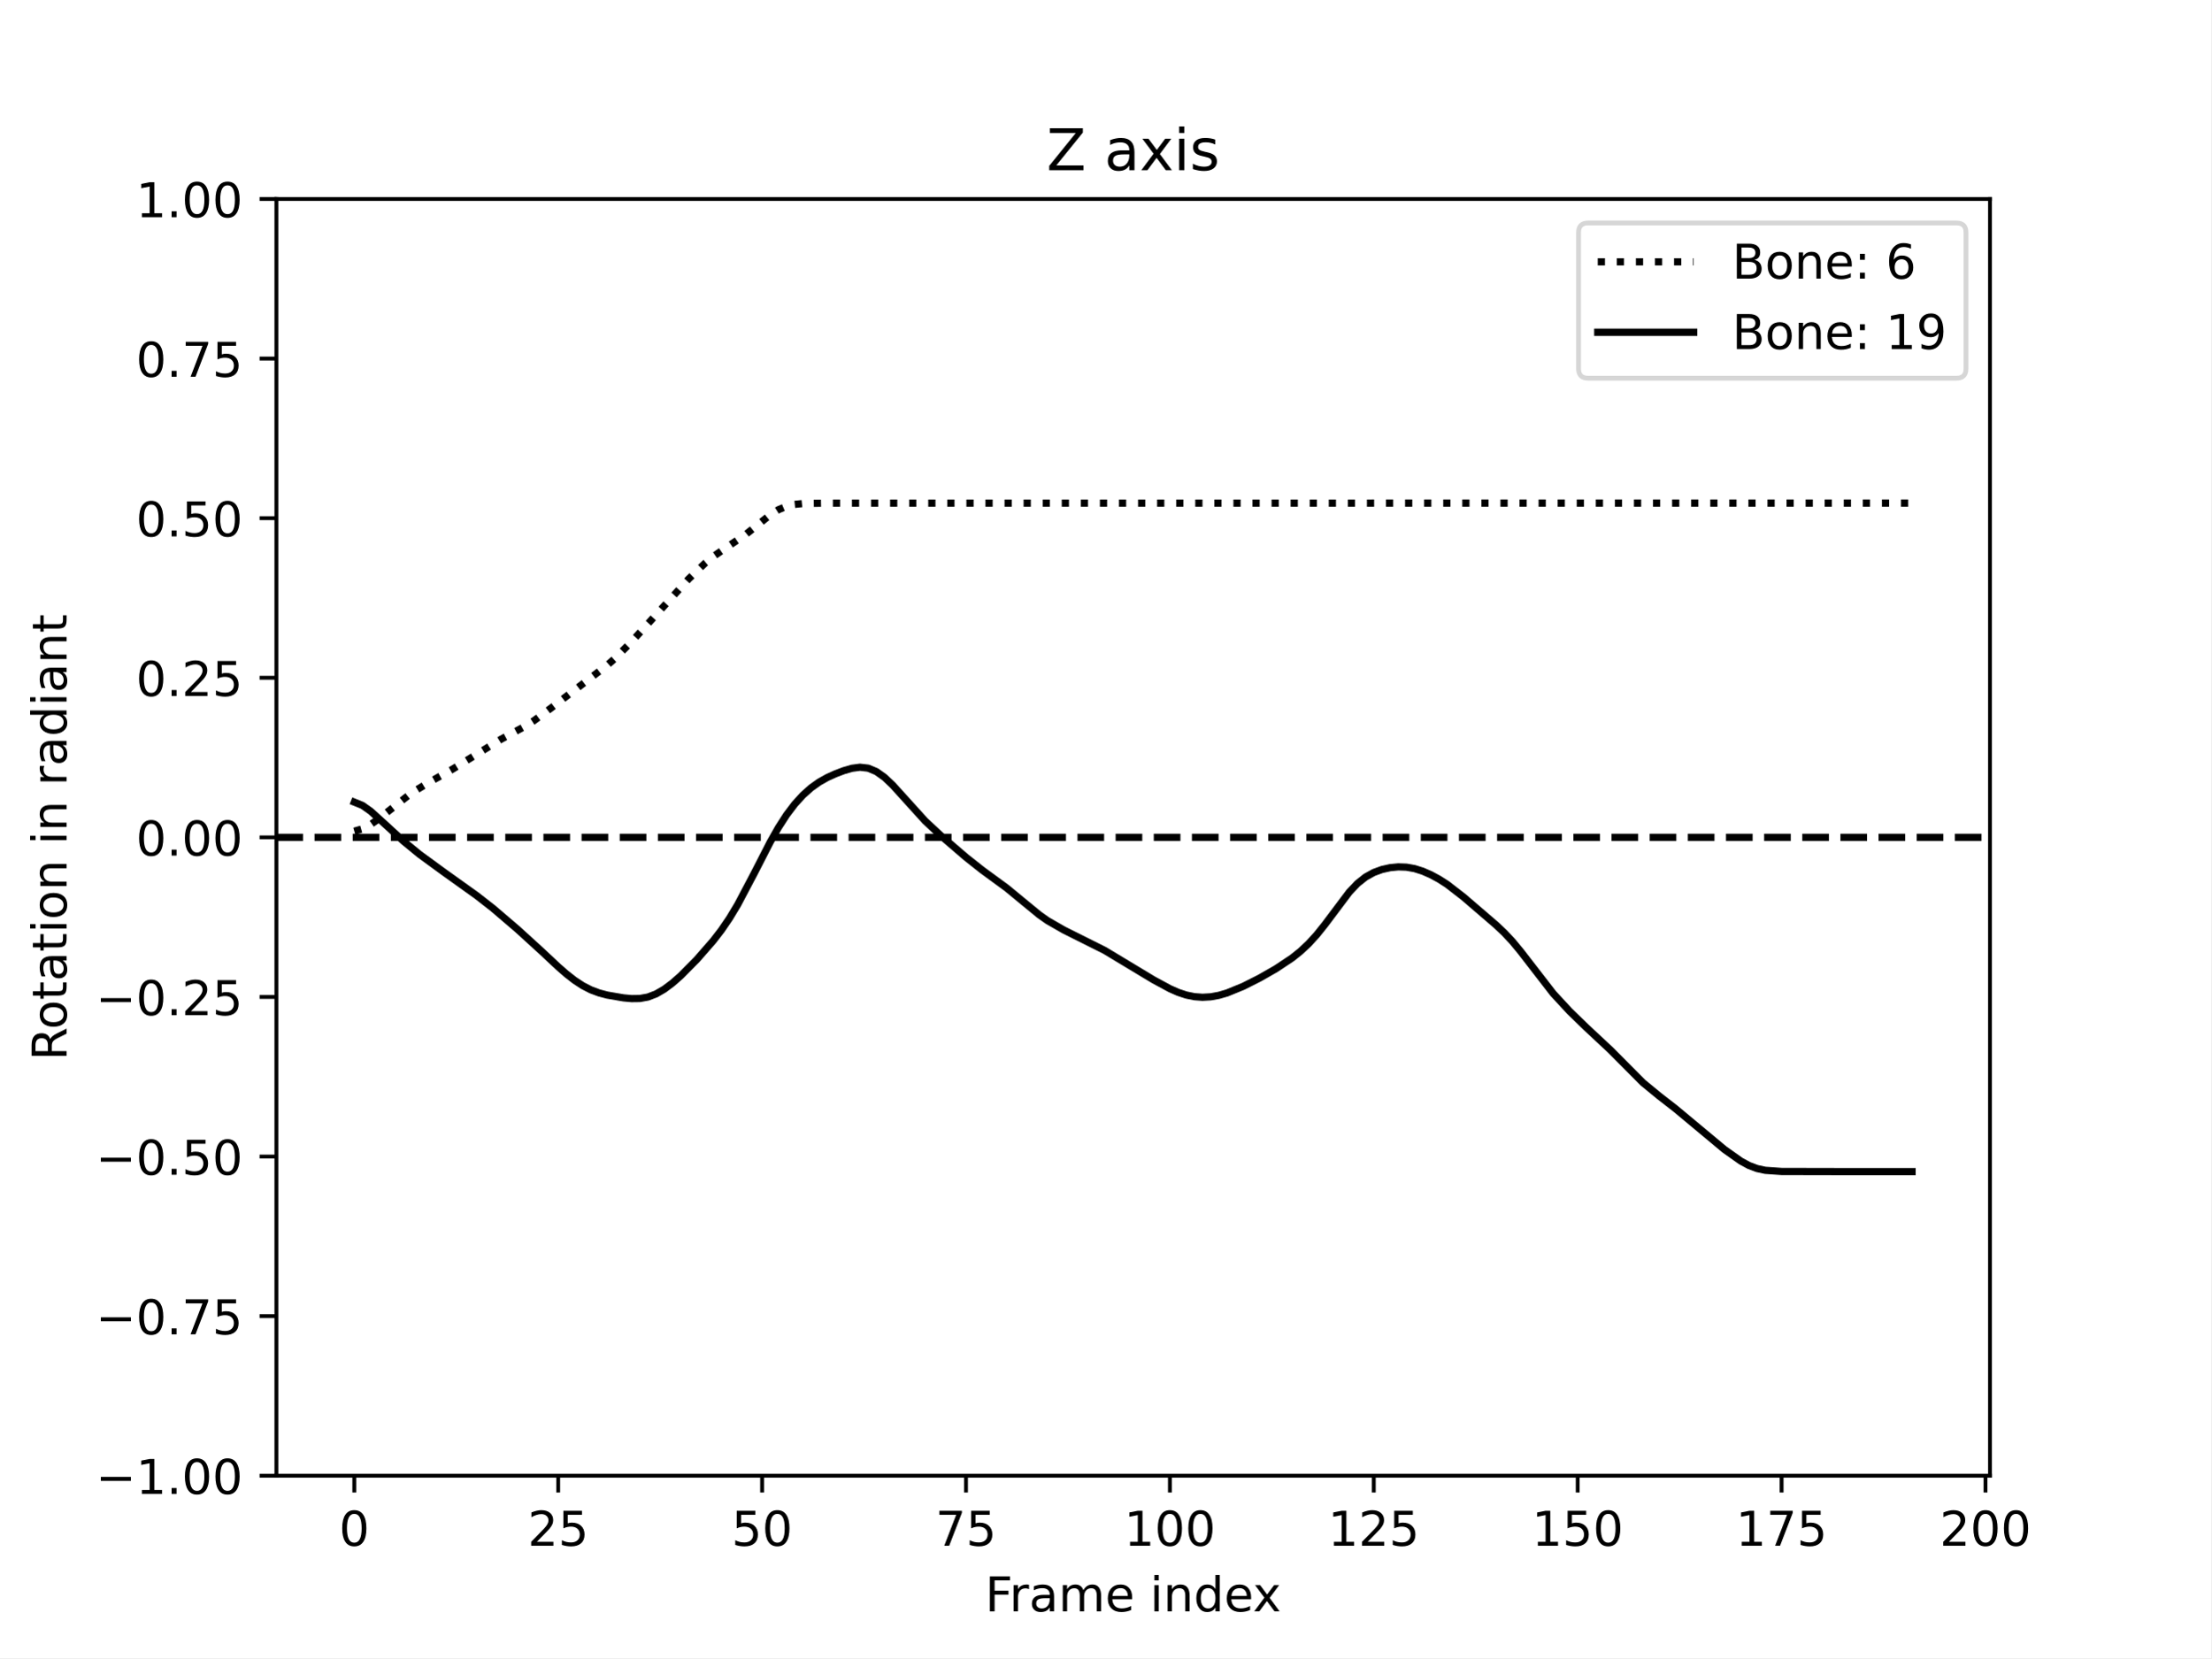
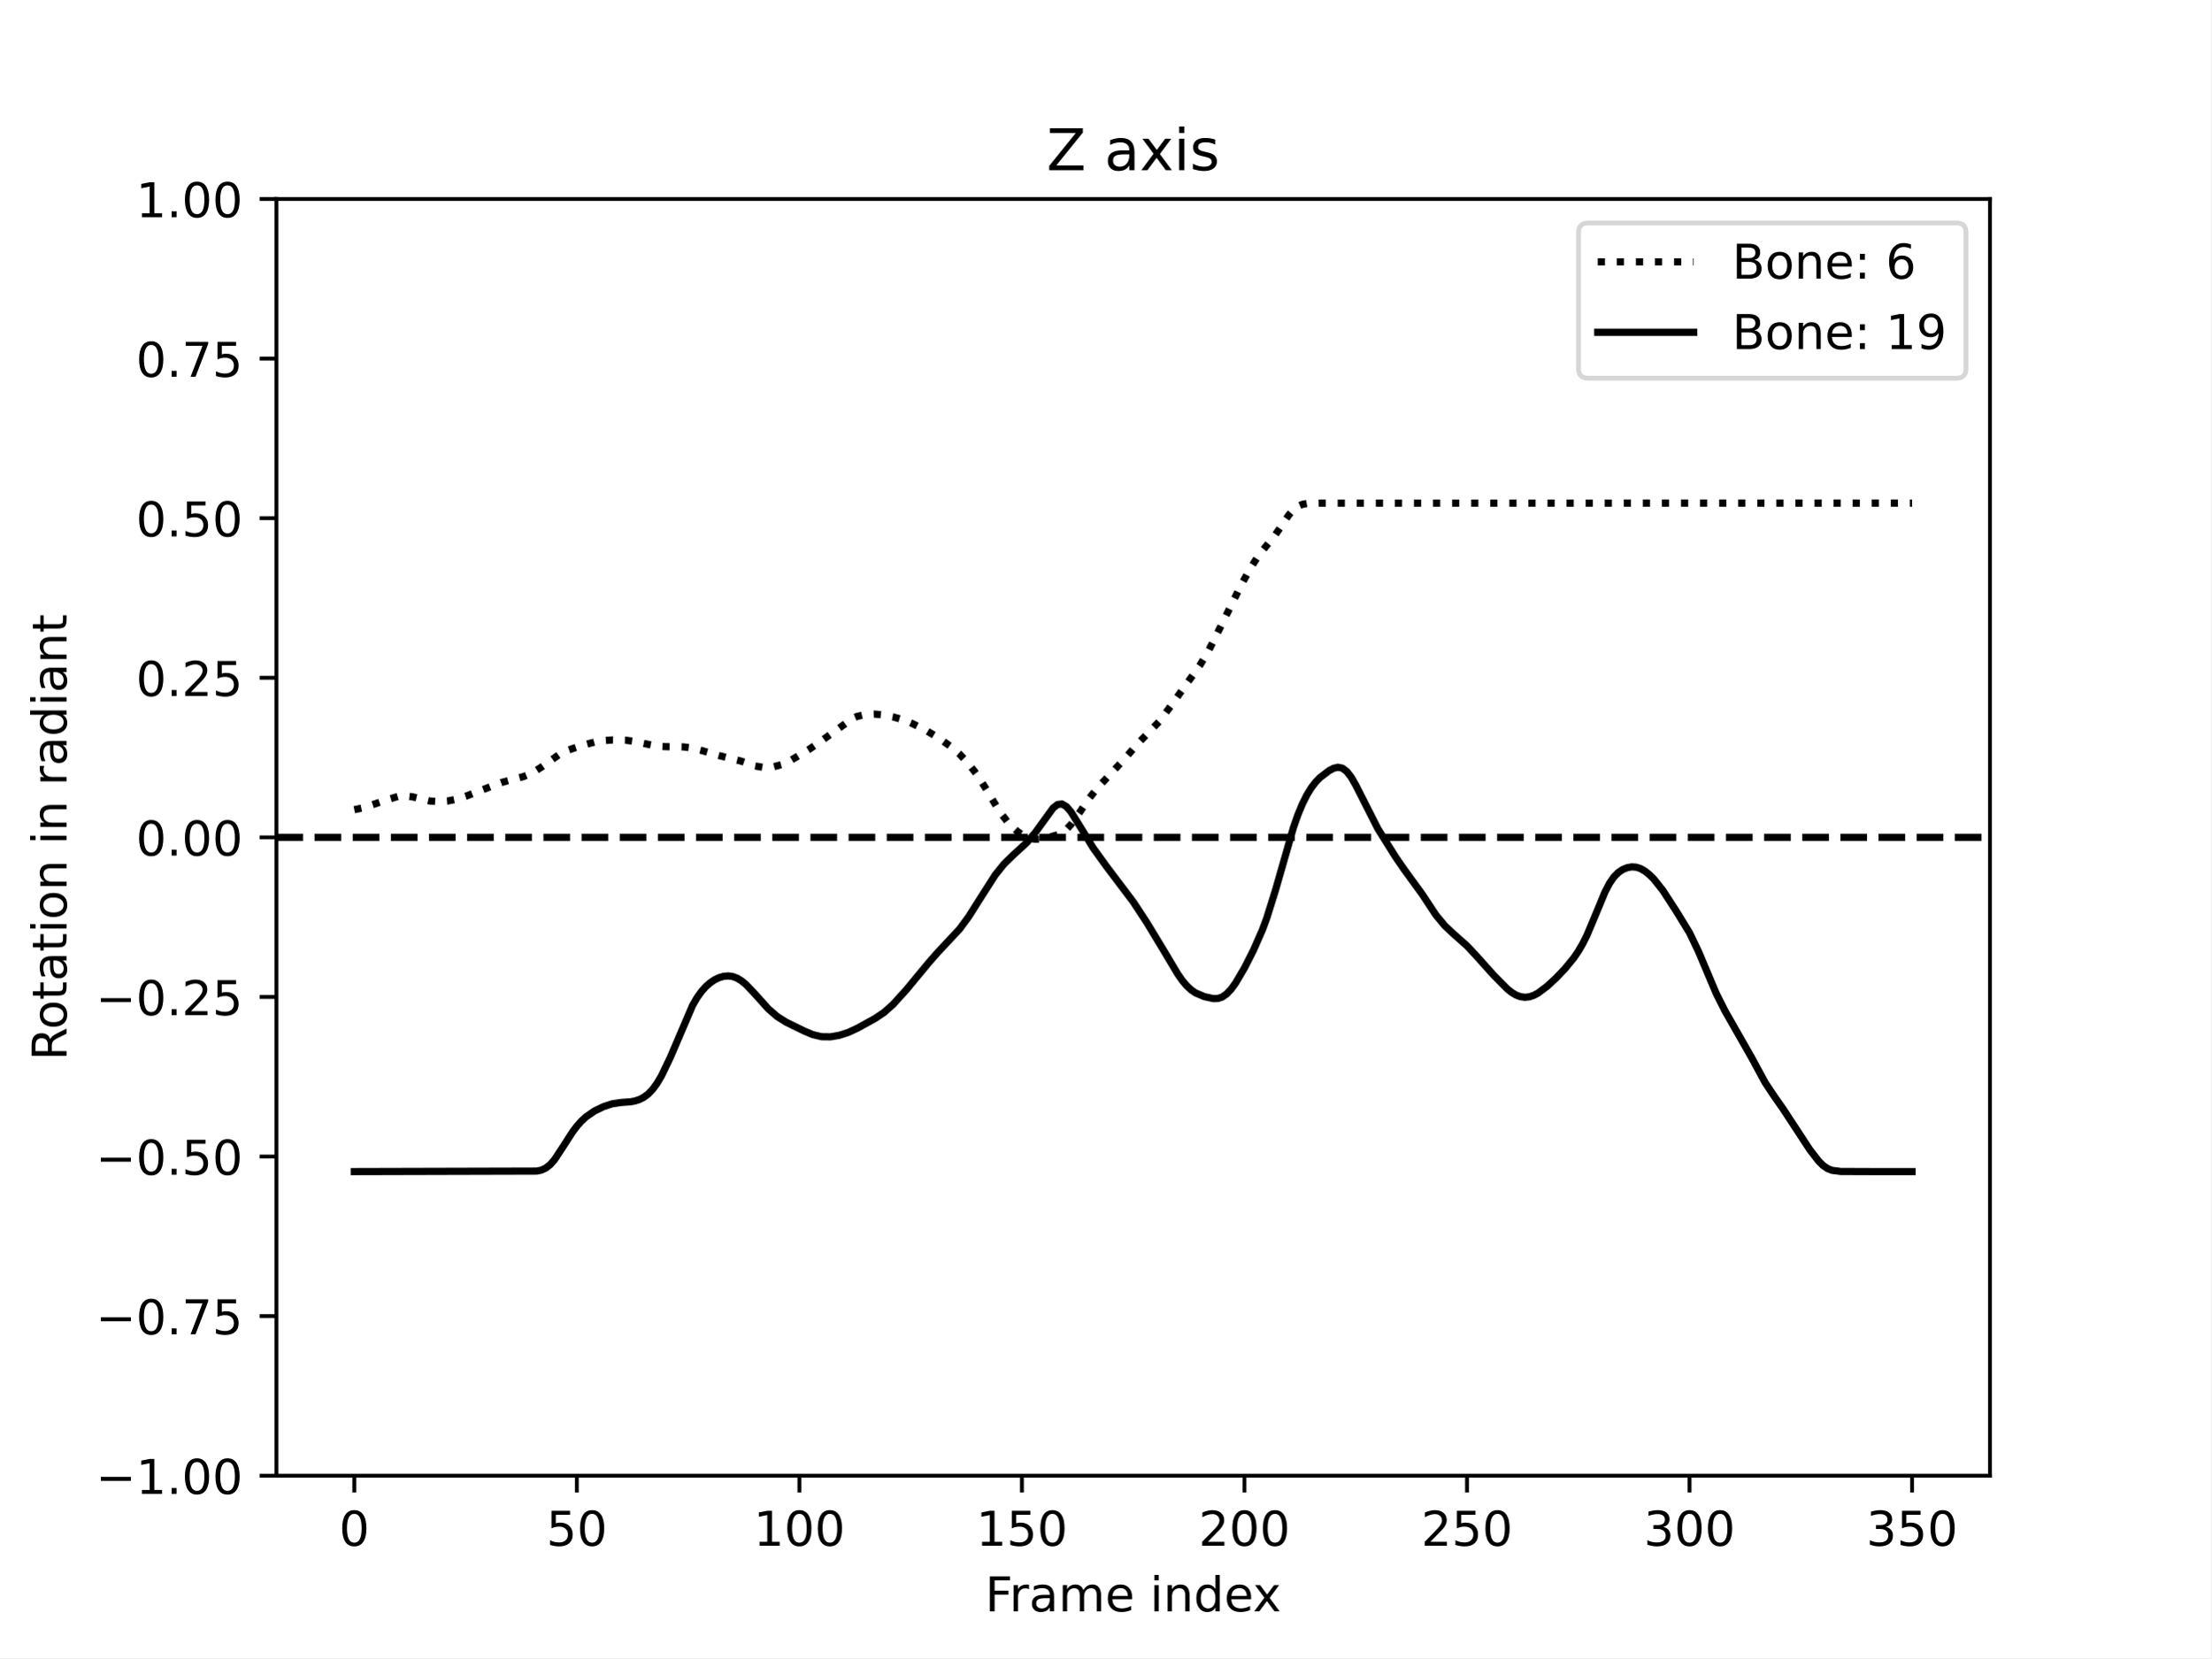
<svg xmlns="http://www.w3.org/2000/svg" xmlns:xlink="http://www.w3.org/1999/xlink" width="460.8pt" height="345.6pt" viewBox="0 0 460.8 345.6" version="1.1">
  <defs>
    <style type="text/css">*{stroke-linejoin: round; stroke-linecap: butt}</style>
  </defs>
  <g id="figure_1">
    <g id="patch_1">
      <path d="M 0 345.6  L 460.8 345.6  L 460.8 0  L 0 0  z " style="fill: #ffffff" />
    </g>
    <g id="axes_1">
      <g id="patch_2">
        <path d="M 57.6 307.584  L 414.72 307.584  L 414.72 41.472  L 57.6 41.472  z " style="fill: #ffffff" />
      </g>
      <g id="matplotlib.axis_1">
        <g id="xtick_1">
          <g id="line2d_1">
            <defs>
-               <path id="m06d7670ceb" d="M 0 0  L 0 3.5  " style="stroke: #000000; stroke-width: 0.8" />
-             </defs>
-             <g>
-               <use xlink:href="#m06d7670ceb" x="73.833" y="307.584" style="stroke: #000000; stroke-width: 0.8" />
+               <path id="mb6cf823f69" d="M 0 0  L 0 3.5  " style="stroke: #000000; stroke-width: 0.8" />
+             </defs>
+             <g>
+               <use xlink:href="#mb6cf823f69" x="73.833" y="307.584" style="stroke: #000000; stroke-width: 0.8" />
            </g>
          </g>
          <g id="text_1">
            <g transform="translate(70.65148 322.1824) scale(0.1 -0.1)">
              <defs>
                <path id="DejaVuSans-30" d="M 2034 4250  Q 1547 4250 1301 3770  Q 1056 3291 1056 2328  Q 1056 1369 1301 889  Q 1547 409 2034 409  Q 2525 409 2770 889  Q 3016 1369 3016 2328  Q 3016 3291 2770 3770  Q 2525 4250 2034 4250  z M 2034 4750  Q 2819 4750 3233 4129  Q 3647 3509 3647 2328  Q 3647 1150 3233 529  Q 2819 -91 2034 -91  Q 1250 -91 836 529  Q 422 1150 422 2328  Q 422 3509 836 4129  Q 1250 4750 2034 4750  z " transform="scale(0.015625)" />
              </defs>
              <use xlink:href="#DejaVuSans-30" />
            </g>
          </g>
        </g>
        <g id="xtick_2">
          <g id="line2d_2">
            <g>
-               <use xlink:href="#m06d7670ceb" x="116.327" y="307.584" style="stroke: #000000; stroke-width: 0.8" />
+               <use xlink:href="#mb6cf823f69" x="120.212" y="307.584" style="stroke: #000000; stroke-width: 0.8" />
            </g>
          </g>
          <g id="text_2">
-             <g transform="translate(109.9643 322.1824) scale(0.1 -0.1)">
+             <g transform="translate(113.8494 322.1824) scale(0.1 -0.1)">
+               <defs>
+                 <path id="DejaVuSans-35" d="M 691 4666  L 3169 4666  L 3169 4134  L 1269 4134  L 1269 2991  Q 1406 3038 1543 3061  Q 1681 3084 1819 3084  Q 2600 3084 3056 2656  Q 3513 2228 3513 1497  Q 3513 744 3044 326  Q 2575 -91 1722 -91  Q 1428 -91 1123 -41  Q 819 9 494 109  L 494 744  Q 775 591 1075 516  Q 1375 441 1709 441  Q 2250 441 2565 725  Q 2881 1009 2881 1497  Q 2881 1984 2565 2268  Q 2250 2553 1709 2553  Q 1456 2553 1204 2497  Q 953 2441 691 2322  L 691 4666  z " transform="scale(0.015625)" />
+               </defs>
+               <use xlink:href="#DejaVuSans-35" />
+               <use xlink:href="#DejaVuSans-30" x="63.623" />
+             </g>
+           </g>
+         </g>
+         <g id="xtick_3">
+           <g id="line2d_3">
+             <g>
+               <use xlink:href="#mb6cf823f69" x="166.591" y="307.584" style="stroke: #000000; stroke-width: 0.8" />
+             </g>
+           </g>
+           <g id="text_3">
+             <g transform="translate(157.0474 322.1824) scale(0.1 -0.1)">
+               <defs>
+                 <path id="DejaVuSans-31" d="M 794 531  L 1825 531  L 1825 4091  L 703 3866  L 703 4441  L 1819 4666  L 2450 4666  L 2450 531  L 3481 531  L 3481 0  L 794 0  L 794 531  z " transform="scale(0.015625)" />
+               </defs>
+               <use xlink:href="#DejaVuSans-31" />
+               <use xlink:href="#DejaVuSans-30" x="63.623" />
+               <use xlink:href="#DejaVuSans-30" x="127.246" />
+             </g>
+           </g>
+         </g>
+         <g id="xtick_4">
+           <g id="line2d_4">
+             <g>
+               <use xlink:href="#mb6cf823f69" x="212.97" y="307.584" style="stroke: #000000; stroke-width: 0.8" />
+             </g>
+           </g>
+           <g id="text_4">
+             <g transform="translate(203.4266 322.1824) scale(0.1 -0.1)">
+               <use xlink:href="#DejaVuSans-31" />
+               <use xlink:href="#DejaVuSans-35" x="63.623" />
+               <use xlink:href="#DejaVuSans-30" x="127.246" />
+             </g>
+           </g>
+         </g>
+         <g id="xtick_5">
+           <g id="line2d_5">
+             <g>
+               <use xlink:href="#mb6cf823f69" x="259.35" y="307.584" style="stroke: #000000; stroke-width: 0.8" />
+             </g>
+           </g>
+           <g id="text_5">
+             <g transform="translate(249.8059 322.1824) scale(0.1 -0.1)">
              <defs>
                <path id="DejaVuSans-32" d="M 1228 531  L 3431 531  L 3431 0  L 469 0  L 469 531  Q 828 903 1448 1529  Q 2069 2156 2228 2338  Q 2531 2678 2651 2914  Q 2772 3150 2772 3378  Q 2772 3750 2511 3984  Q 2250 4219 1831 4219  Q 1534 4219 1204 4116  Q 875 4013 500 3803  L 500 4441  Q 881 4594 1212 4672  Q 1544 4750 1819 4750  Q 2544 4750 2975 4387  Q 3406 4025 3406 3419  Q 3406 3131 3298 2873  Q 3191 2616 2906 2266  Q 2828 2175 2409 1742  Q 1991 1309 1228 531  z " transform="scale(0.015625)" />
-                 <path id="DejaVuSans-35" d="M 691 4666  L 3169 4666  L 3169 4134  L 1269 4134  L 1269 2991  Q 1406 3038 1543 3061  Q 1681 3084 1819 3084  Q 2600 3084 3056 2656  Q 3513 2228 3513 1497  Q 3513 744 3044 326  Q 2575 -91 1722 -91  Q 1428 -91 1123 -41  Q 819 9 494 109  L 494 744  Q 775 591 1075 516  Q 1375 441 1709 441  Q 2250 441 2565 725  Q 2881 1009 2881 1497  Q 2881 1984 2565 2268  Q 2250 2553 1709 2553  Q 1456 2553 1204 2497  Q 953 2441 691 2322  L 691 4666  z " transform="scale(0.015625)" />
-               </defs>
+               </defs>
+               <use xlink:href="#DejaVuSans-32" />
+               <use xlink:href="#DejaVuSans-30" x="63.623" />
+               <use xlink:href="#DejaVuSans-30" x="127.246" />
+             </g>
+           </g>
+         </g>
+         <g id="xtick_6">
+           <g id="line2d_6">
+             <g>
+               <use xlink:href="#mb6cf823f69" x="305.729" y="307.584" style="stroke: #000000; stroke-width: 0.8" />
+             </g>
+           </g>
+           <g id="text_6">
+             <g transform="translate(296.1851 322.1824) scale(0.1 -0.1)">
              <use xlink:href="#DejaVuSans-32" />
              <use xlink:href="#DejaVuSans-35" x="63.623" />
-             </g>
-           </g>
-         </g>
-         <g id="xtick_3">
-           <g id="line2d_3">
-             <g>
-               <use xlink:href="#m06d7670ceb" x="158.821" y="307.584" style="stroke: #000000; stroke-width: 0.8" />
-             </g>
-           </g>
-           <g id="text_3">
-             <g transform="translate(152.4583 322.1824) scale(0.1 -0.1)">
-               <use xlink:href="#DejaVuSans-35" />
-               <use xlink:href="#DejaVuSans-30" x="63.623" />
-             </g>
-           </g>
-         </g>
-         <g id="xtick_4">
-           <g id="line2d_4">
-             <g>
-               <use xlink:href="#m06d7670ceb" x="201.315" y="307.584" style="stroke: #000000; stroke-width: 0.8" />
-             </g>
-           </g>
-           <g id="text_4">
-             <g transform="translate(194.9524 322.1824) scale(0.1 -0.1)">
-               <defs>
-                 <path id="DejaVuSans-37" d="M 525 4666  L 3525 4666  L 3525 4397  L 1831 0  L 1172 0  L 2766 4134  L 525 4134  L 525 4666  z " transform="scale(0.015625)" />
-               </defs>
-               <use xlink:href="#DejaVuSans-37" />
-               <use xlink:href="#DejaVuSans-35" x="63.623" />
-             </g>
-           </g>
-         </g>
-         <g id="xtick_5">
-           <g id="line2d_5">
-             <g>
-               <use xlink:href="#m06d7670ceb" x="243.809" y="307.584" style="stroke: #000000; stroke-width: 0.8" />
-             </g>
-           </g>
-           <g id="text_5">
-             <g transform="translate(234.2652 322.1824) scale(0.1 -0.1)">
-               <defs>
-                 <path id="DejaVuSans-31" d="M 794 531  L 1825 531  L 1825 4091  L 703 3866  L 703 4441  L 1819 4666  L 2450 4666  L 2450 531  L 3481 531  L 3481 0  L 794 0  L 794 531  z " transform="scale(0.015625)" />
-               </defs>
-               <use xlink:href="#DejaVuSans-31" />
-               <use xlink:href="#DejaVuSans-30" x="63.623" />
-               <use xlink:href="#DejaVuSans-30" x="127.246" />
-             </g>
-           </g>
-         </g>
-         <g id="xtick_6">
-           <g id="line2d_6">
-             <g>
-               <use xlink:href="#m06d7670ceb" x="286.303" y="307.584" style="stroke: #000000; stroke-width: 0.8" />
-             </g>
-           </g>
-           <g id="text_6">
-             <g transform="translate(276.7592 322.1824) scale(0.1 -0.1)">
-               <use xlink:href="#DejaVuSans-31" />
-               <use xlink:href="#DejaVuSans-32" x="63.623" />
-               <use xlink:href="#DejaVuSans-35" x="127.246" />
+               <use xlink:href="#DejaVuSans-30" x="127.246" />
            </g>
          </g>
        </g>
        <g id="xtick_7">
          <g id="line2d_7">
            <g>
-               <use xlink:href="#m06d7670ceb" x="328.797" y="307.584" style="stroke: #000000; stroke-width: 0.8" />
+               <use xlink:href="#mb6cf823f69" x="352.108" y="307.584" style="stroke: #000000; stroke-width: 0.8" />
            </g>
          </g>
          <g id="text_7">
-             <g transform="translate(319.2533 322.1824) scale(0.1 -0.1)">
-               <use xlink:href="#DejaVuSans-31" />
-               <use xlink:href="#DejaVuSans-35" x="63.623" />
+             <g transform="translate(342.5643 322.1824) scale(0.1 -0.1)">
+               <defs>
+                 <path id="DejaVuSans-33" d="M 2597 2516  Q 3050 2419 3304 2112  Q 3559 1806 3559 1356  Q 3559 666 3084 287  Q 2609 -91 1734 -91  Q 1441 -91 1130 -33  Q 819 25 488 141  L 488 750  Q 750 597 1062 519  Q 1375 441 1716 441  Q 2309 441 2620 675  Q 2931 909 2931 1356  Q 2931 1769 2642 2001  Q 2353 2234 1838 2234  L 1294 2234  L 1294 2753  L 1863 2753  Q 2328 2753 2575 2939  Q 2822 3125 2822 3475  Q 2822 3834 2567 4026  Q 2313 4219 1838 4219  Q 1578 4219 1281 4162  Q 984 4106 628 3988  L 628 4550  Q 988 4650 1302 4700  Q 1616 4750 1894 4750  Q 2613 4750 3031 4423  Q 3450 4097 3450 3541  Q 3450 3153 3228 2886  Q 3006 2619 2597 2516  z " transform="scale(0.015625)" />
+               </defs>
+               <use xlink:href="#DejaVuSans-33" />
+               <use xlink:href="#DejaVuSans-30" x="63.623" />
              <use xlink:href="#DejaVuSans-30" x="127.246" />
            </g>
          </g>
        </g>
        <g id="xtick_8">
          <g id="line2d_8">
            <g>
-               <use xlink:href="#m06d7670ceb" x="371.291" y="307.584" style="stroke: #000000; stroke-width: 0.8" />
+               <use xlink:href="#mb6cf823f69" x="398.487" y="307.584" style="stroke: #000000; stroke-width: 0.8" />
            </g>
          </g>
          <g id="text_8">
-             <g transform="translate(361.7473 322.1824) scale(0.1 -0.1)">
-               <use xlink:href="#DejaVuSans-31" />
-               <use xlink:href="#DejaVuSans-37" x="63.623" />
-               <use xlink:href="#DejaVuSans-35" x="127.246" />
-             </g>
-           </g>
-         </g>
-         <g id="xtick_9">
-           <g id="line2d_9">
-             <g>
-               <use xlink:href="#m06d7670ceb" x="413.785" y="307.584" style="stroke: #000000; stroke-width: 0.8" />
-             </g>
-           </g>
-           <g id="text_9">
-             <g transform="translate(404.2414 322.1824) scale(0.1 -0.1)">
-               <use xlink:href="#DejaVuSans-32" />
-               <use xlink:href="#DejaVuSans-30" x="63.623" />
-               <use xlink:href="#DejaVuSans-30" x="127.246" />
-             </g>
-           </g>
-         </g>
-         <g id="text_10">
+             <g transform="translate(388.9435 322.1824) scale(0.1 -0.1)">
+               <use xlink:href="#DejaVuSans-33" />
+               <use xlink:href="#DejaVuSans-35" x="63.623" />
+               <use xlink:href="#DejaVuSans-30" x="127.246" />
+             </g>
+           </g>
+         </g>
+         <g id="text_9">
          <g transform="translate(205.3108 335.8606) scale(0.1 -0.1)">
            <defs>
              <path id="DejaVuSans-46" d="M 628 4666  L 3309 4666  L 3309 4134  L 1259 4134  L 1259 2759  L 3109 2759  L 3109 2228  L 1259 2228  L 1259 0  L 628 0  L 628 4666  z " transform="scale(0.015625)" />
              <path id="DejaVuSans-72" d="M 2631 2963  Q 2534 3019 2420 3045  Q 2306 3072 2169 3072  Q 1681 3072 1420 2755  Q 1159 2438 1159 1844  L 1159 0  L 581 0  L 581 3500  L 1159 3500  L 1159 2956  Q 1341 3275 1631 3429  Q 1922 3584 2338 3584  Q 2397 3584 2469 3576  Q 2541 3569 2628 3553  L 2631 2963  z " transform="scale(0.015625)" />
              <path id="DejaVuSans-61" d="M 2194 1759  Q 1497 1759 1228 1600  Q 959 1441 959 1056  Q 959 750 1161 570  Q 1363 391 1709 391  Q 2188 391 2477 730  Q 2766 1069 2766 1631  L 2766 1759  L 2194 1759  z M 3341 1997  L 3341 0  L 2766 0  L 2766 531  Q 2569 213 2275 61  Q 1981 -91 1556 -91  Q 1019 -91 701 211  Q 384 513 384 1019  Q 384 1609 779 1909  Q 1175 2209 1959 2209  L 2766 2209  L 2766 2266  Q 2766 2663 2505 2880  Q 2244 3097 1772 3097  Q 1472 3097 1187 3025  Q 903 2953 641 2809  L 641 3341  Q 956 3463 1253 3523  Q 1550 3584 1831 3584  Q 2591 3584 2966 3190  Q 3341 2797 3341 1997  z " transform="scale(0.015625)" />
              <path id="DejaVuSans-6d" d="M 3328 2828  Q 3544 3216 3844 3400  Q 4144 3584 4550 3584  Q 5097 3584 5394 3201  Q 5691 2819 5691 2113  L 5691 0  L 5113 0  L 5113 2094  Q 5113 2597 4934 2840  Q 4756 3084 4391 3084  Q 3944 3084 3684 2787  Q 3425 2491 3425 1978  L 3425 0  L 2847 0  L 2847 2094  Q 2847 2600 2669 2842  Q 2491 3084 2119 3084  Q 1678 3084 1418 2786  Q 1159 2488 1159 1978  L 1159 0  L 581 0  L 581 3500  L 1159 3500  L 1159 2956  Q 1356 3278 1631 3431  Q 1906 3584 2284 3584  Q 2666 3584 2933 3390  Q 3200 3197 3328 2828  z " transform="scale(0.015625)" />
              <path id="DejaVuSans-65" d="M 3597 1894  L 3597 1613  L 953 1613  Q 991 1019 1311 708  Q 1631 397 2203 397  Q 2534 397 2845 478  Q 3156 559 3463 722  L 3463 178  Q 3153 47 2828 -22  Q 2503 -91 2169 -91  Q 1331 -91 842 396  Q 353 884 353 1716  Q 353 2575 817 3079  Q 1281 3584 2069 3584  Q 2775 3584 3186 3129  Q 3597 2675 3597 1894  z M 3022 2063  Q 3016 2534 2758 2815  Q 2500 3097 2075 3097  Q 1594 3097 1305 2825  Q 1016 2553 972 2059  L 3022 2063  z " transform="scale(0.015625)" />
              <path id="DejaVuSans-20" transform="scale(0.015625)" />
              <path id="DejaVuSans-69" d="M 603 3500  L 1178 3500  L 1178 0  L 603 0  L 603 3500  z M 603 4863  L 1178 4863  L 1178 4134  L 603 4134  L 603 4863  z " transform="scale(0.015625)" />
              <path id="DejaVuSans-6e" d="M 3513 2113  L 3513 0  L 2938 0  L 2938 2094  Q 2938 2591 2744 2837  Q 2550 3084 2163 3084  Q 1697 3084 1428 2787  Q 1159 2491 1159 1978  L 1159 0  L 581 0  L 581 3500  L 1159 3500  L 1159 2956  Q 1366 3272 1645 3428  Q 1925 3584 2291 3584  Q 2894 3584 3203 3211  Q 3513 2838 3513 2113  z " transform="scale(0.015625)" />
              <path id="DejaVuSans-64" d="M 2906 2969  L 2906 4863  L 3481 4863  L 3481 0  L 2906 0  L 2906 525  Q 2725 213 2448 61  Q 2172 -91 1784 -91  Q 1150 -91 751 415  Q 353 922 353 1747  Q 353 2572 751 3078  Q 1150 3584 1784 3584  Q 2172 3584 2448 3432  Q 2725 3281 2906 2969  z M 947 1747  Q 947 1113 1208 752  Q 1469 391 1925 391  Q 2381 391 2643 752  Q 2906 1113 2906 1747  Q 2906 2381 2643 2742  Q 2381 3103 1925 3103  Q 1469 3103 1208 2742  Q 947 2381 947 1747  z " transform="scale(0.015625)" />
              <path id="DejaVuSans-78" d="M 3513 3500  L 2247 1797  L 3578 0  L 2900 0  L 1881 1375  L 863 0  L 184 0  L 1544 1831  L 300 3500  L 978 3500  L 1906 2253  L 2834 3500  L 3513 3500  z " transform="scale(0.015625)" />
            </defs>
            <use xlink:href="#DejaVuSans-46" />
            <use xlink:href="#DejaVuSans-72" x="50.27" />
            <use xlink:href="#DejaVuSans-61" x="91.383" />
            <use xlink:href="#DejaVuSans-6d" x="152.662" />
            <use xlink:href="#DejaVuSans-65" x="250.074" />
            <use xlink:href="#DejaVuSans-20" x="311.598" />
            <use xlink:href="#DejaVuSans-69" x="343.385" />
            <use xlink:href="#DejaVuSans-6e" x="371.168" />
            <use xlink:href="#DejaVuSans-64" x="434.547" />
            <use xlink:href="#DejaVuSans-65" x="498.023" />
            <use xlink:href="#DejaVuSans-78" x="557.797" />
          </g>
        </g>
      </g>
      <g id="matplotlib.axis_2">
        <g id="ytick_1">
-           <g id="line2d_10">
-             <defs>
-               <path id="m4f6aef7e91" d="M 0 0  L -3.5 0  " style="stroke: #000000; stroke-width: 0.8" />
-             </defs>
-             <g>
-               <use xlink:href="#m4f6aef7e91" x="57.6" y="307.584" style="stroke: #000000; stroke-width: 0.8" />
-             </g>
-           </g>
-           <g id="text_11">
+           <g id="line2d_9">
+             <defs>
+               <path id="m0e77f0f989" d="M 0 0  L -3.5 0  " style="stroke: #000000; stroke-width: 0.8" />
+             </defs>
+             <g>
+               <use xlink:href="#m0e77f0f989" x="57.6" y="307.584" style="stroke: #000000; stroke-width: 0.8" />
+             </g>
+           </g>
+           <g id="text_10">
            <g transform="translate(19.95469 311.3832) scale(0.1 -0.1)">
              <defs>
                <path id="DejaVuSans-2212" d="M 678 2272  L 4684 2272  L 4684 1741  L 678 1741  L 678 2272  z " transform="scale(0.015625)" />
                <path id="DejaVuSans-2e" d="M 684 794  L 1344 794  L 1344 0  L 684 0  L 684 794  z " transform="scale(0.015625)" />
              </defs>
              <use xlink:href="#DejaVuSans-2212" />
              <use xlink:href="#DejaVuSans-31" x="83.789" />
              <use xlink:href="#DejaVuSans-2e" x="147.412" />
              <use xlink:href="#DejaVuSans-30" x="179.199" />
              <use xlink:href="#DejaVuSans-30" x="242.822" />
            </g>
          </g>
        </g>
        <g id="ytick_2">
-           <g id="line2d_11">
-             <g>
-               <use xlink:href="#m4f6aef7e91" x="57.6" y="274.32" style="stroke: #000000; stroke-width: 0.8" />
-             </g>
-           </g>
-           <g id="text_12">
+           <g id="line2d_10">
+             <g>
+               <use xlink:href="#m0e77f0f989" x="57.6" y="274.32" style="stroke: #000000; stroke-width: 0.8" />
+             </g>
+           </g>
+           <g id="text_11">
            <g transform="translate(19.95469 278.1192) scale(0.1 -0.1)">
+               <defs>
+                 <path id="DejaVuSans-37" d="M 525 4666  L 3525 4666  L 3525 4397  L 1831 0  L 1172 0  L 2766 4134  L 525 4134  L 525 4666  z " transform="scale(0.015625)" />
+               </defs>
              <use xlink:href="#DejaVuSans-2212" />
              <use xlink:href="#DejaVuSans-30" x="83.789" />
              <use xlink:href="#DejaVuSans-2e" x="147.412" />
              <use xlink:href="#DejaVuSans-37" x="179.199" />
              <use xlink:href="#DejaVuSans-35" x="242.822" />
            </g>
          </g>
        </g>
        <g id="ytick_3">
-           <g id="line2d_12">
-             <g>
-               <use xlink:href="#m4f6aef7e91" x="57.6" y="241.056" style="stroke: #000000; stroke-width: 0.8" />
-             </g>
-           </g>
-           <g id="text_13">
+           <g id="line2d_11">
+             <g>
+               <use xlink:href="#m0e77f0f989" x="57.6" y="241.056" style="stroke: #000000; stroke-width: 0.8" />
+             </g>
+           </g>
+           <g id="text_12">
            <g transform="translate(19.95469 244.8552) scale(0.1 -0.1)">
              <use xlink:href="#DejaVuSans-2212" />
              <use xlink:href="#DejaVuSans-30" x="83.789" />
              <use xlink:href="#DejaVuSans-2e" x="147.412" />
              <use xlink:href="#DejaVuSans-35" x="179.199" />
              <use xlink:href="#DejaVuSans-30" x="242.822" />
            </g>
          </g>
        </g>
        <g id="ytick_4">
-           <g id="line2d_13">
-             <g>
-               <use xlink:href="#m4f6aef7e91" x="57.6" y="207.792" style="stroke: #000000; stroke-width: 0.8" />
-             </g>
-           </g>
-           <g id="text_14">
+           <g id="line2d_12">
+             <g>
+               <use xlink:href="#m0e77f0f989" x="57.6" y="207.792" style="stroke: #000000; stroke-width: 0.8" />
+             </g>
+           </g>
+           <g id="text_13">
            <g transform="translate(19.95469 211.5912) scale(0.1 -0.1)">
              <use xlink:href="#DejaVuSans-2212" />
              <use xlink:href="#DejaVuSans-30" x="83.789" />
              <use xlink:href="#DejaVuSans-2e" x="147.412" />
              <use xlink:href="#DejaVuSans-32" x="179.199" />
              <use xlink:href="#DejaVuSans-35" x="242.822" />
            </g>
          </g>
        </g>
        <g id="ytick_5">
-           <g id="line2d_14">
-             <g>
-               <use xlink:href="#m4f6aef7e91" x="57.6" y="174.528" style="stroke: #000000; stroke-width: 0.8" />
-             </g>
-           </g>
-           <g id="text_15">
+           <g id="line2d_13">
+             <g>
+               <use xlink:href="#m0e77f0f989" x="57.6" y="174.528" style="stroke: #000000; stroke-width: 0.8" />
+             </g>
+           </g>
+           <g id="text_14">
            <g transform="translate(28.33438 178.3272) scale(0.1 -0.1)">
              <use xlink:href="#DejaVuSans-30" />
              <use xlink:href="#DejaVuSans-2e" x="63.623" />
              <use xlink:href="#DejaVuSans-30" x="95.41" />
              <use xlink:href="#DejaVuSans-30" x="159.033" />
            </g>
          </g>
        </g>
        <g id="ytick_6">
-           <g id="line2d_15">
-             <g>
-               <use xlink:href="#m4f6aef7e91" x="57.6" y="141.264" style="stroke: #000000; stroke-width: 0.8" />
-             </g>
-           </g>
-           <g id="text_16">
+           <g id="line2d_14">
+             <g>
+               <use xlink:href="#m0e77f0f989" x="57.6" y="141.264" style="stroke: #000000; stroke-width: 0.8" />
+             </g>
+           </g>
+           <g id="text_15">
            <g transform="translate(28.33438 145.0632) scale(0.1 -0.1)">
              <use xlink:href="#DejaVuSans-30" />
              <use xlink:href="#DejaVuSans-2e" x="63.623" />
              <use xlink:href="#DejaVuSans-32" x="95.41" />
              <use xlink:href="#DejaVuSans-35" x="159.033" />
            </g>
          </g>
        </g>
        <g id="ytick_7">
-           <g id="line2d_16">
-             <g>
-               <use xlink:href="#m4f6aef7e91" x="57.6" y="108" style="stroke: #000000; stroke-width: 0.8" />
-             </g>
-           </g>
-           <g id="text_17">
+           <g id="line2d_15">
+             <g>
+               <use xlink:href="#m0e77f0f989" x="57.6" y="108" style="stroke: #000000; stroke-width: 0.8" />
+             </g>
+           </g>
+           <g id="text_16">
            <g transform="translate(28.33438 111.7992) scale(0.1 -0.1)">
              <use xlink:href="#DejaVuSans-30" />
              <use xlink:href="#DejaVuSans-2e" x="63.623" />
              <use xlink:href="#DejaVuSans-35" x="95.41" />
              <use xlink:href="#DejaVuSans-30" x="159.033" />
            </g>
          </g>
        </g>
        <g id="ytick_8">
-           <g id="line2d_17">
-             <g>
-               <use xlink:href="#m4f6aef7e91" x="57.6" y="74.736" style="stroke: #000000; stroke-width: 0.8" />
-             </g>
-           </g>
-           <g id="text_18">
+           <g id="line2d_16">
+             <g>
+               <use xlink:href="#m0e77f0f989" x="57.6" y="74.736" style="stroke: #000000; stroke-width: 0.8" />
+             </g>
+           </g>
+           <g id="text_17">
            <g transform="translate(28.33438 78.53522) scale(0.1 -0.1)">
              <use xlink:href="#DejaVuSans-30" />
              <use xlink:href="#DejaVuSans-2e" x="63.623" />
              <use xlink:href="#DejaVuSans-37" x="95.41" />
              <use xlink:href="#DejaVuSans-35" x="159.033" />
            </g>
          </g>
        </g>
        <g id="ytick_9">
-           <g id="line2d_18">
-             <g>
-               <use xlink:href="#m4f6aef7e91" x="57.6" y="41.472" style="stroke: #000000; stroke-width: 0.8" />
-             </g>
-           </g>
-           <g id="text_19">
+           <g id="line2d_17">
+             <g>
+               <use xlink:href="#m0e77f0f989" x="57.6" y="41.472" style="stroke: #000000; stroke-width: 0.8" />
+             </g>
+           </g>
+           <g id="text_18">
            <g transform="translate(28.33438 45.27122) scale(0.1 -0.1)">
              <use xlink:href="#DejaVuSans-31" />
              <use xlink:href="#DejaVuSans-2e" x="63.623" />
              <use xlink:href="#DejaVuSans-30" x="95.41" />
              <use xlink:href="#DejaVuSans-30" x="159.033" />
            </g>
          </g>
        </g>
-         <g id="text_20">
+         <g id="text_19">
          <g transform="translate(13.875 221.0499) rotate(-90) scale(0.1 -0.1)">
            <defs>
              <path id="DejaVuSans-52" d="M 2841 2188  Q 3044 2119 3236 1894  Q 3428 1669 3622 1275  L 4263 0  L 3584 0  L 2988 1197  Q 2756 1666 2539 1819  Q 2322 1972 1947 1972  L 1259 1972  L 1259 0  L 628 0  L 628 4666  L 2053 4666  Q 2853 4666 3247 4331  Q 3641 3997 3641 3322  Q 3641 2881 3436 2590  Q 3231 2300 2841 2188  z M 1259 4147  L 1259 2491  L 2053 2491  Q 2509 2491 2742 2702  Q 2975 2913 2975 3322  Q 2975 3731 2742 3939  Q 2509 4147 2053 4147  L 1259 4147  z " transform="scale(0.015625)" />
              <path id="DejaVuSans-6f" d="M 1959 3097  Q 1497 3097 1228 2736  Q 959 2375 959 1747  Q 959 1119 1226 758  Q 1494 397 1959 397  Q 2419 397 2687 759  Q 2956 1122 2956 1747  Q 2956 2369 2687 2733  Q 2419 3097 1959 3097  z M 1959 3584  Q 2709 3584 3137 3096  Q 3566 2609 3566 1747  Q 3566 888 3137 398  Q 2709 -91 1959 -91  Q 1206 -91 779 398  Q 353 888 353 1747  Q 353 2609 779 3096  Q 1206 3584 1959 3584  z " transform="scale(0.015625)" />
              <path id="DejaVuSans-74" d="M 1172 4494  L 1172 3500  L 2356 3500  L 2356 3053  L 1172 3053  L 1172 1153  Q 1172 725 1289 603  Q 1406 481 1766 481  L 2356 481  L 2356 0  L 1766 0  Q 1100 0 847 248  Q 594 497 594 1153  L 594 3053  L 172 3053  L 172 3500  L 594 3500  L 594 4494  L 1172 4494  z " transform="scale(0.015625)" />
            </defs>
            <use xlink:href="#DejaVuSans-52" />
            <use xlink:href="#DejaVuSans-6f" x="64.982" />
            <use xlink:href="#DejaVuSans-74" x="126.164" />
            <use xlink:href="#DejaVuSans-61" x="165.373" />
            <use xlink:href="#DejaVuSans-74" x="226.652" />
            <use xlink:href="#DejaVuSans-69" x="265.861" />
            <use xlink:href="#DejaVuSans-6f" x="293.645" />
            <use xlink:href="#DejaVuSans-6e" x="354.826" />
            <use xlink:href="#DejaVuSans-20" x="418.205" />
            <use xlink:href="#DejaVuSans-69" x="449.992" />
            <use xlink:href="#DejaVuSans-6e" x="477.775" />
            <use xlink:href="#DejaVuSans-20" x="541.154" />
            <use xlink:href="#DejaVuSans-72" x="572.941" />
            <use xlink:href="#DejaVuSans-61" x="614.055" />
            <use xlink:href="#DejaVuSans-64" x="675.334" />
            <use xlink:href="#DejaVuSans-69" x="738.811" />
            <use xlink:href="#DejaVuSans-61" x="766.594" />
            <use xlink:href="#DejaVuSans-6e" x="827.873" />
            <use xlink:href="#DejaVuSans-74" x="891.252" />
          </g>
        </g>
      </g>
+       <g id="line2d_18">
+         <path d="M 73.833 168.767  L 75.688 168.37  L 81.253 166.508  L 83.109 165.949  L 84.036 165.857  L 85.891 166.065  L 89.602 166.952  L 91.457 167.088  L 93.312 166.949  L 95.167 166.573  L 97.022 165.977  L 104.443 163.113  L 107.226 162.353  L 109.081 161.868  L 110.936 161.1  L 112.791 159.91  L 116.502 157.286  L 118.357 156.363  L 121.14 155.405  L 123.922 154.67  L 125.777 154.369  L 127.633 154.229  L 130.415 154.285  L 132.271 154.535  L 136.908 155.538  L 138.764 155.628  L 142.474 155.676  L 144.329 155.924  L 146.184 156.416  L 149.895 157.493  L 154.533 158.662  L 157.315 159.64  L 159.17 159.972  L 161.026 159.861  L 162.881 159.375  L 164.736 158.516  L 168.446 156.3  L 171.229 154.386  L 177.722 149.706  L 178.65 149.315  L 180.505 148.888  L 182.36 148.839  L 184.215 149.043  L 186.07 149.412  L 187.926 149.947  L 189.781 150.646  L 192.564 151.989  L 195.346 153.641  L 198.129 155.583  L 199.984 157.19  L 201.839 159.162  L 203.695 161.579  L 205.55 164.532  L 208.332 169.181  L 210.188 171.59  L 212.043 173.317  L 212.97 173.953  L 213.898 174.44  L 214.826 174.765  L 215.753 174.916  L 216.681 174.895  L 218.536 174.53  L 220.391 173.996  L 221.319 173.552  L 222.246 172.86  L 223.174 171.883  L 225.029 169.288  L 226.884 166.521  L 228.739 164.203  L 234.305 158.23  L 237.088 155.035  L 241.726 150.238  L 244.508 146.429  L 250.074 138.654  L 251.929 135.515  L 254.712 129.952  L 258.422 122.413  L 260.277 118.962  L 262.132 115.998  L 263.988 113.675  L 265.843 111.38  L 268.625 107.297  L 269.553 106.235  L 270.481 105.522  L 271.408 105.127  L 272.336 104.949  L 275.119 104.861  L 398.487 104.86  L 398.487 104.86  " clip-path="url(#pe219995134)" style="fill: none; stroke-dasharray: 1.5,2.475; stroke-dashoffset: 0; stroke: #000000; stroke-width: 1.5" />
+       </g>
      <g id="line2d_19">
-         <path d="M 73.833 173.239  L 75.532 172.754  L 77.232 171.854  L 78.932 170.655  L 85.731 165.292  L 89.131 163.225  L 94.23 160.361  L 104.428 154.067  L 109.528 151.317  L 111.227 150.238  L 114.627 147.73  L 126.525 138.654  L 128.225 137.159  L 131.625 133.74  L 143.523 120.648  L 146.922 117.396  L 148.622 115.998  L 152.022 113.675  L 155.421 111.38  L 160.521 107.297  L 162.22 106.235  L 163.92 105.522  L 165.62 105.127  L 167.32 104.949  L 172.419 104.861  L 398.487 104.86  L 398.487 104.86  " clip-path="url(#p0641816f19)" style="fill: none; stroke-dasharray: 1.5,2.475; stroke-dashoffset: 0; stroke: #000000; stroke-width: 1.5" />
+         <path d="M 73.833 244.196  L 111.864 244.094  L 112.791 243.899  L 113.719 243.483  L 114.646 242.755  L 115.574 241.689  L 117.429 238.868  L 119.284 235.98  L 120.212 234.746  L 121.14 233.698  L 122.067 232.832  L 123.922 231.547  L 125.777 230.666  L 127.633 230.061  L 129.488 229.787  L 131.343 229.655  L 132.271 229.492  L 133.198 229.198  L 134.126 228.734  L 135.053 228.048  L 135.981 227.087  L 136.908 225.82  L 137.836 224.255  L 139.691 220.396  L 144.329 209.551  L 145.257 207.954  L 146.184 206.655  L 147.112 205.619  L 148.039 204.809  L 148.967 204.196  L 149.895 203.76  L 150.822 203.495  L 151.75 203.412  L 152.677 203.533  L 153.605 203.875  L 154.533 204.439  L 155.46 205.203  L 157.315 207.157  L 160.098 210.258  L 161.953 211.871  L 163.808 213.044  L 167.519 214.865  L 169.374 215.646  L 171.229 216.088  L 173.084 216.109  L 174.939 215.785  L 176.795 215.187  L 178.65 214.326  L 182.36 212.283  L 184.215 211.037  L 186.07 209.394  L 188.853 206.33  L 193.491 200.719  L 195.346 198.598  L 199.984 193.64  L 201.839 191.117  L 204.622 186.724  L 207.405 182.37  L 209.26 180.063  L 211.115 178.252  L 213.898 175.702  L 215.753 173.538  L 219.463 168.417  L 220.391 167.69  L 221.319 167.573  L 222.246 168.114  L 223.174 169.194  L 225.029 172.17  L 227.812 176.728  L 230.594 180.585  L 236.16 187.957  L 238.943 192.19  L 242.653 198.325  L 245.436 202.994  L 246.363 204.322  L 247.291 205.439  L 248.219 206.313  L 249.146 206.95  L 251.001 207.732  L 252.857 208.144  L 253.784 208.121  L 254.712 207.815  L 255.639 207.166  L 256.567 206.18  L 257.494 204.909  L 259.35 201.76  L 261.205 198.099  L 263.06 193.882  L 263.988 191.392  L 265.843 185.448  L 269.553 172.493  L 270.481 169.85  L 271.408 167.603  L 272.336 165.735  L 273.263 164.213  L 274.191 163.002  L 275.119 162.05  L 276.974 160.635  L 277.901 160.139  L 278.829 159.913  L 279.756 160.107  L 280.684 160.81  L 281.612 162.014  L 282.539 163.623  L 287.177 172.766  L 290.887 178.682  L 292.743 181.369  L 296.453 186.466  L 299.236 190.696  L 301.091 192.933  L 302.946 194.678  L 305.729 197.144  L 307.584 199.13  L 311.294 203.264  L 314.077 206.076  L 315.005 206.829  L 315.932 207.394  L 316.86 207.741  L 317.787 207.864  L 318.715 207.769  L 319.643 207.462  L 320.57 206.969  L 322.425 205.576  L 324.281 203.862  L 326.136 201.919  L 327.991 199.655  L 328.918 198.294  L 329.846 196.704  L 330.774 194.843  L 332.629 190.414  L 334.484 185.932  L 335.412 184.141  L 336.339 182.791  L 337.267 181.851  L 338.194 181.229  L 339.122 180.85  L 340.049 180.685  L 340.977 180.744  L 341.905 181.046  L 342.832 181.583  L 343.76 182.325  L 344.687 183.246  L 346.543 185.585  L 349.325 189.875  L 352.108 194.415  L 353.963 198.284  L 357.674 207.076  L 359.529 210.757  L 362.311 215.639  L 365.094 220.518  L 367.877 225.663  L 369.732 228.455  L 371.587 231.097  L 377.153 239.597  L 379.008 242.002  L 379.936 242.927  L 380.863 243.567  L 381.791 243.934  L 383.646 244.171  L 390.139 244.196  L 398.487 244.196  L 398.487 244.196  " clip-path="url(#pe219995134)" style="fill: none; stroke: #000000; stroke-width: 1.5; stroke-linecap: square" />
      </g>
      <g id="line2d_20">
-         <path d="M 73.833 167.186  L 75.532 167.872  L 77.232 169.072  L 80.632 172.154  L 84.031 175.287  L 87.431 178.075  L 92.53 181.8  L 99.329 186.66  L 102.729 189.316  L 107.828 193.676  L 112.927 198.325  L 116.327 201.51  L 118.027 202.994  L 119.726 204.322  L 121.426 205.439  L 123.126 206.313  L 124.826 206.95  L 126.525 207.401  L 129.925 207.986  L 131.625 208.144  L 133.324 208.121  L 135.024 207.815  L 136.724 207.166  L 138.424 206.18  L 140.123 204.909  L 141.823 203.417  L 145.223 199.982  L 148.622 196.089  L 150.322 193.882  L 152.022 191.392  L 153.722 188.571  L 157.121 182.128  L 160.521 175.495  L 162.22 172.493  L 163.92 169.85  L 165.62 167.603  L 167.32 165.735  L 169.019 164.213  L 170.719 163.002  L 172.419 162.05  L 174.119 161.28  L 175.818 160.635  L 177.518 160.139  L 179.218 159.913  L 180.918 160.107  L 182.617 160.81  L 184.317 162.014  L 186.017 163.623  L 192.816 171.132  L 196.216 174.297  L 201.315 178.682  L 204.714 181.369  L 209.814 185.102  L 213.213 187.906  L 216.613 190.696  L 218.312 191.893  L 221.712 193.846  L 230.211 198.096  L 240.409 204.239  L 243.809 206.076  L 245.509 206.829  L 247.208 207.394  L 248.908 207.741  L 250.608 207.864  L 252.308 207.769  L 254.008 207.462  L 255.707 206.969  L 259.107 205.576  L 262.506 203.862  L 265.906 201.919  L 269.305 199.655  L 271.005 198.294  L 272.705 196.704  L 274.405 194.843  L 276.104 192.72  L 281.204 185.932  L 282.903 184.141  L 284.603 182.791  L 286.303 181.851  L 288.003 181.229  L 289.703 180.85  L 291.402 180.685  L 293.102 180.744  L 294.802 181.046  L 296.502 181.583  L 298.201 182.325  L 299.901 183.246  L 301.601 184.334  L 305 186.966  L 311.799 192.809  L 313.499 194.415  L 315.199 196.23  L 316.899 198.284  L 323.698 207.076  L 327.097 210.757  L 330.497 214.064  L 335.596 218.823  L 342.395 225.663  L 345.795 228.455  L 349.194 231.097  L 359.393 239.597  L 362.792 242.002  L 364.492 242.927  L 366.192 243.567  L 367.892 243.934  L 371.291 244.171  L 383.189 244.196  L 398.487 244.196  L 398.487 244.196  " clip-path="url(#p0641816f19)" style="fill: none; stroke: #000000; stroke-width: 1.5; stroke-linecap: square" />
-       </g>
-       <g id="line2d_21">
-         <path d="M 57.6 174.528  L 414.72 174.528  " clip-path="url(#p0641816f19)" style="fill: none; stroke-dasharray: 5.55,2.4; stroke-dashoffset: 0; stroke: #000000; stroke-width: 1.5" />
+         <path d="M 57.6 174.528  L 414.72 174.528  " clip-path="url(#pe219995134)" style="fill: none; stroke-dasharray: 5.55,2.4; stroke-dashoffset: 0; stroke: #000000; stroke-width: 1.5" />
      </g>
      <g id="patch_3">
        <path d="M 57.6 307.584  L 57.6 41.472  " style="fill: none; stroke: #000000; stroke-width: 0.8; stroke-linejoin: miter; stroke-linecap: square" />
      </g>
      <g id="patch_4">
        <path d="M 414.72 307.584  L 414.72 41.472  " style="fill: none; stroke: #000000; stroke-width: 0.8; stroke-linejoin: miter; stroke-linecap: square" />
      </g>
      <g id="patch_5">
        <path d="M 57.6 307.584  L 414.72 307.584  " style="fill: none; stroke: #000000; stroke-width: 0.8; stroke-linejoin: miter; stroke-linecap: square" />
      </g>
      <g id="patch_6">
        <path d="M 57.6 41.472  L 414.72 41.472  " style="fill: none; stroke: #000000; stroke-width: 0.8; stroke-linejoin: miter; stroke-linecap: square" />
      </g>
-       <g id="text_21">
+       <g id="text_20">
        <g transform="translate(218.1225 35.472) scale(0.12 -0.12)">
          <defs>
            <path id="DejaVuSans-5a" d="M 359 4666  L 4025 4666  L 4025 4184  L 1075 531  L 4097 531  L 4097 0  L 288 0  L 288 481  L 3238 4134  L 359 4134  L 359 4666  z " transform="scale(0.015625)" />
            <path id="DejaVuSans-73" d="M 2834 3397  L 2834 2853  Q 2591 2978 2328 3040  Q 2066 3103 1784 3103  Q 1356 3103 1142 2972  Q 928 2841 928 2578  Q 928 2378 1081 2264  Q 1234 2150 1697 2047  L 1894 2003  Q 2506 1872 2764 1633  Q 3022 1394 3022 966  Q 3022 478 2636 193  Q 2250 -91 1575 -91  Q 1294 -91 989 -36  Q 684 19 347 128  L 347 722  Q 666 556 975 473  Q 1284 391 1588 391  Q 1994 391 2212 530  Q 2431 669 2431 922  Q 2431 1156 2273 1281  Q 2116 1406 1581 1522  L 1381 1569  Q 847 1681 609 1914  Q 372 2147 372 2553  Q 372 3047 722 3315  Q 1072 3584 1716 3584  Q 2034 3584 2315 3537  Q 2597 3491 2834 3397  z " transform="scale(0.015625)" />
          </defs>
          <use xlink:href="#DejaVuSans-5a" />
          <use xlink:href="#DejaVuSans-20" x="68.506" />
          <use xlink:href="#DejaVuSans-61" x="100.293" />
          <use xlink:href="#DejaVuSans-78" x="161.572" />
          <use xlink:href="#DejaVuSans-69" x="220.752" />
          <use xlink:href="#DejaVuSans-73" x="248.535" />
        </g>
      </g>
      <g id="legend_1">
        <g id="patch_7">
          <path d="M 330.978 78.828  L 407.72 78.828  Q 409.72 78.828 409.72 76.828  L 409.72 48.472  Q 409.72 46.472 407.72 46.472  L 330.978 46.472  Q 328.978 46.472 328.978 48.472  L 328.978 76.828  Q 328.978 78.828 330.978 78.828  z " style="fill: #ffffff; opacity: 0.8; stroke: #cccccc; stroke-linejoin: miter" />
        </g>
-         <g id="line2d_22">
+         <g id="line2d_21">
          <path d="M 332.978 54.57  L 342.978 54.57  L 352.978 54.57  " style="fill: none; stroke-dasharray: 1.5,2.475; stroke-dashoffset: 0; stroke: #000000; stroke-width: 1.5" />
        </g>
-         <g id="text_22">
+         <g id="text_21">
          <g transform="translate(360.9778 58.07044) scale(0.1 -0.1)">
            <defs>
              <path id="DejaVuSans-42" d="M 1259 2228  L 1259 519  L 2272 519  Q 2781 519 3026 730  Q 3272 941 3272 1375  Q 3272 1813 3026 2020  Q 2781 2228 2272 2228  L 1259 2228  z M 1259 4147  L 1259 2741  L 2194 2741  Q 2656 2741 2882 2914  Q 3109 3088 3109 3444  Q 3109 3797 2882 3972  Q 2656 4147 2194 4147  L 1259 4147  z M 628 4666  L 2241 4666  Q 2963 4666 3353 4366  Q 3744 4066 3744 3513  Q 3744 3084 3544 2831  Q 3344 2578 2956 2516  Q 3422 2416 3680 2098  Q 3938 1781 3938 1306  Q 3938 681 3513 340  Q 3088 0 2303 0  L 628 0  L 628 4666  z " transform="scale(0.015625)" />
              <path id="DejaVuSans-3a" d="M 750 794  L 1409 794  L 1409 0  L 750 0  L 750 794  z M 750 3309  L 1409 3309  L 1409 2516  L 750 2516  L 750 3309  z " transform="scale(0.015625)" />
              <path id="DejaVuSans-36" d="M 2113 2584  Q 1688 2584 1439 2293  Q 1191 2003 1191 1497  Q 1191 994 1439 701  Q 1688 409 2113 409  Q 2538 409 2786 701  Q 3034 994 3034 1497  Q 3034 2003 2786 2293  Q 2538 2584 2113 2584  z M 3366 4563  L 3366 3988  Q 3128 4100 2886 4159  Q 2644 4219 2406 4219  Q 1781 4219 1451 3797  Q 1122 3375 1075 2522  Q 1259 2794 1537 2939  Q 1816 3084 2150 3084  Q 2853 3084 3261 2657  Q 3669 2231 3669 1497  Q 3669 778 3244 343  Q 2819 -91 2113 -91  Q 1303 -91 875 529  Q 447 1150 447 2328  Q 447 3434 972 4092  Q 1497 4750 2381 4750  Q 2619 4750 2861 4703  Q 3103 4656 3366 4563  z " transform="scale(0.015625)" />
            </defs>
            <use xlink:href="#DejaVuSans-42" />
            <use xlink:href="#DejaVuSans-6f" x="68.604" />
            <use xlink:href="#DejaVuSans-6e" x="129.785" />
            <use xlink:href="#DejaVuSans-65" x="193.164" />
            <use xlink:href="#DejaVuSans-3a" x="254.688" />
            <use xlink:href="#DejaVuSans-20" x="288.379" />
            <use xlink:href="#DejaVuSans-36" x="320.166" />
          </g>
        </g>
-         <g id="line2d_23">
+         <g id="line2d_22">
          <path d="M 332.978 69.249  L 342.978 69.249  L 352.978 69.249  " style="fill: none; stroke: #000000; stroke-width: 1.5; stroke-linecap: square" />
        </g>
-         <g id="text_23">
+         <g id="text_22">
          <g transform="translate(360.9778 72.74856) scale(0.1 -0.1)">
            <defs>
              <path id="DejaVuSans-39" d="M 703 97  L 703 672  Q 941 559 1184 500  Q 1428 441 1663 441  Q 2288 441 2617 861  Q 2947 1281 2994 2138  Q 2813 1869 2534 1725  Q 2256 1581 1919 1581  Q 1219 1581 811 2004  Q 403 2428 403 3163  Q 403 3881 828 4315  Q 1253 4750 1959 4750  Q 2769 4750 3195 4129  Q 3622 3509 3622 2328  Q 3622 1225 3098 567  Q 2575 -91 1691 -91  Q 1453 -91 1209 -44  Q 966 3 703 97  z M 1959 2075  Q 2384 2075 2632 2365  Q 2881 2656 2881 3163  Q 2881 3666 2632 3958  Q 2384 4250 1959 4250  Q 1534 4250 1286 3958  Q 1038 3666 1038 3163  Q 1038 2656 1286 2365  Q 1534 2075 1959 2075  z " transform="scale(0.015625)" />
            </defs>
            <use xlink:href="#DejaVuSans-42" />
            <use xlink:href="#DejaVuSans-6f" x="68.604" />
            <use xlink:href="#DejaVuSans-6e" x="129.785" />
            <use xlink:href="#DejaVuSans-65" x="193.164" />
            <use xlink:href="#DejaVuSans-3a" x="254.688" />
            <use xlink:href="#DejaVuSans-20" x="288.379" />
            <use xlink:href="#DejaVuSans-31" x="320.166" />
            <use xlink:href="#DejaVuSans-39" x="383.789" />
          </g>
        </g>
      </g>
    </g>
  </g>
  <defs>
-     <clipPath id="p0641816f19">
+     <clipPath id="pe219995134">
      <rect x="57.6" y="41.472" width="357.12" height="266.112" />
    </clipPath>
  </defs>
</svg>
